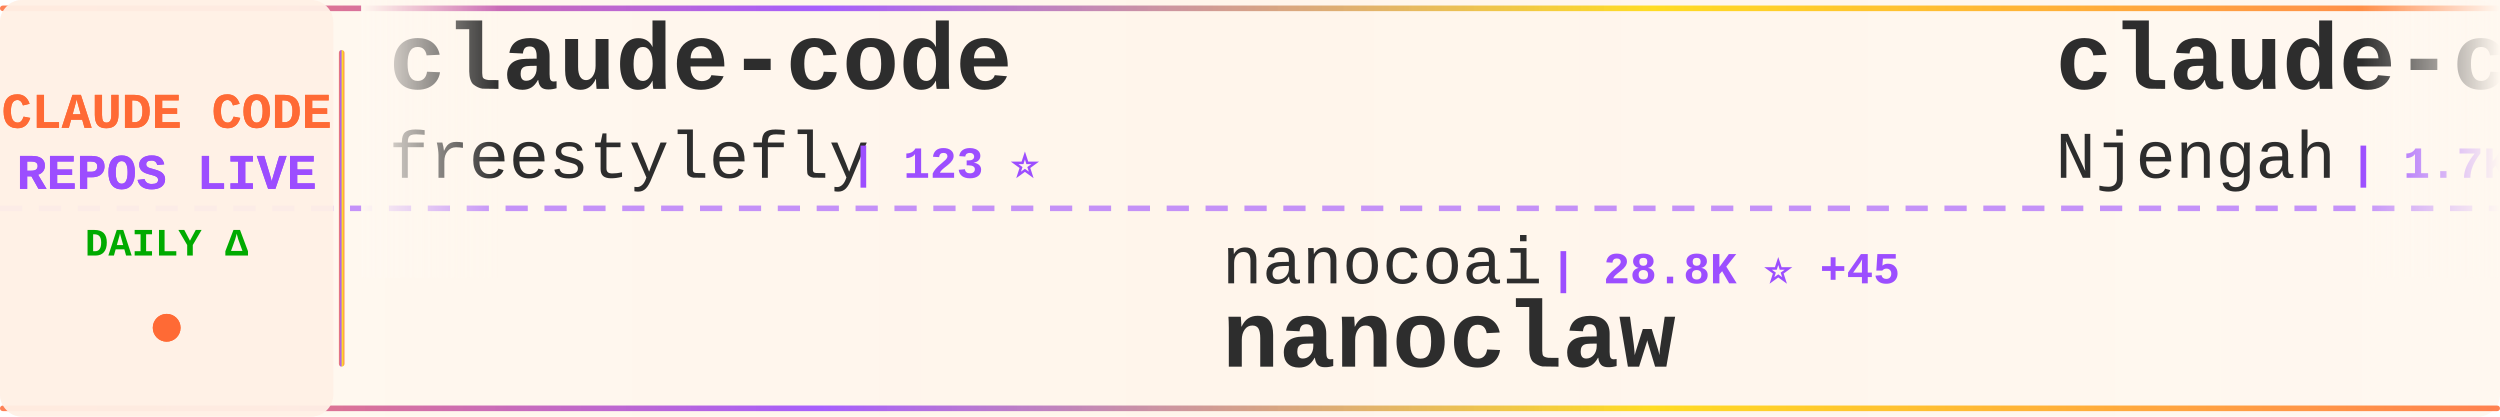
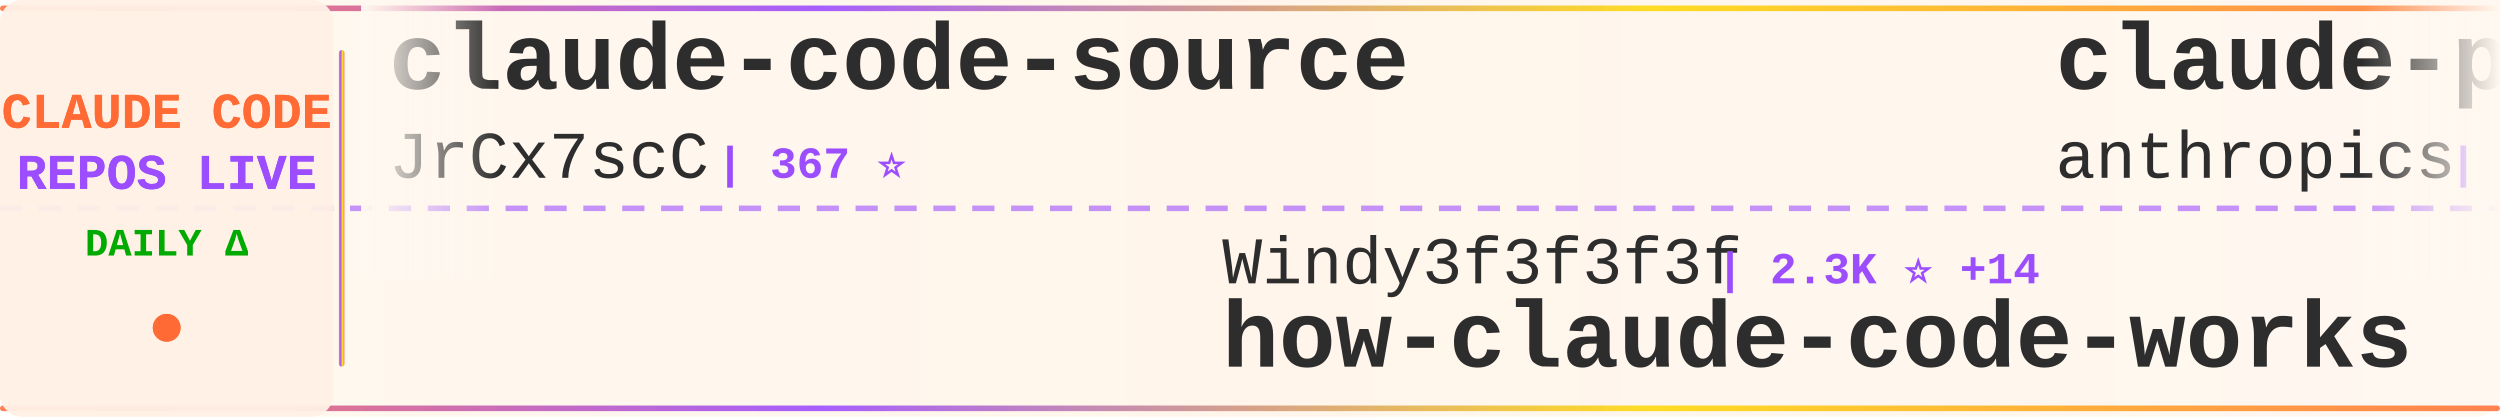
<svg xmlns="http://www.w3.org/2000/svg" width="900" height="150">
  <defs>
    <linearGradient id="tickerBg" x1="0%" y1="0%" x2="100%" y2="0%">
      <stop offset="0%" style="stop-color:#fff8f0;stop-opacity:0.98" />
      <stop offset="50%" style="stop-color:#fff5eb;stop-opacity:1" />
      <stop offset="100%" style="stop-color:#fff8f0;stop-opacity:0.98" />
    </linearGradient>
    <linearGradient id="borderGrad" x1="0%" y1="0%" x2="100%" y2="0%">
      <stop offset="0%" style="stop-color:#FF6B35;stop-opacity:0.85">
        <animate attributeName="stop-opacity" values="0.85;1;0.85" dur="2s" repeatCount="indefinite" />
      </stop>
      <stop offset="33%" style="stop-color:#9C4EFF;stop-opacity:0.9">
        <animate attributeName="stop-opacity" values="0.9;1;0.9" dur="2.2s" repeatCount="indefinite" />
      </stop>
      <stop offset="66%" style="stop-color:#FFD700;stop-opacity:0.85">
        <animate attributeName="stop-opacity" values="0.85;1;0.85" dur="1.8s" repeatCount="indefinite" />
      </stop>
      <stop offset="100%" style="stop-color:#FF6B35;stop-opacity:0.85">
        <animate attributeName="stop-opacity" values="0.85;1;0.85" dur="2s" repeatCount="indefinite" />
      </stop>
    </linearGradient>
    <filter id="textGlow">
      <feGaussianBlur stdDeviation="0.15" result="coloredBlur" />
      <feMerge>
        <feMergeNode in="coloredBlur" />
        <feMergeNode in="SourceGraphic" />
      </feMerge>
    </filter>
    <filter id="metricGlow">
      <feGaussianBlur stdDeviation="0.2" result="coloredBlur" />
      <feMerge>
        <feMergeNode in="coloredBlur" />
        <feMergeNode in="SourceGraphic" />
      </feMerge>
    </filter>
    <linearGradient id="leftFade" x1="0%" y1="0%" x2="100%" y2="0%">
      <stop offset="0%" style="stop-color:#fff8f0;stop-opacity:1" />
      <stop offset="100%" style="stop-color:#fff8f0;stop-opacity:0" />
    </linearGradient>
    <linearGradient id="rightFade" x1="0%" y1="0%" x2="100%" y2="0%">
      <stop offset="0%" style="stop-color:#fff8f0;stop-opacity:0" />
      <stop offset="100%" style="stop-color:#fff8f0;stop-opacity:1" />
    </linearGradient>
  </defs>
  <rect width="900" height="150" fill="url(#tickerBg)" rx="8" />
  <rect x="0" y="2" width="900" height="2" fill="url(#borderGrad)" rx="1" />
  <rect x="0" y="146" width="900" height="2" fill="url(#borderGrad)" rx="1" />
  <line x1="0" y1="75" x2="900" y2="75" stroke="#9C4EFF" stroke-width="2" stroke-dasharray="8 6" opacity="0.6" />
  <rect x="0" y="0" width="120" height="150" fill="#fff0e6" opacity="0.95" rx="8" />
  <text x="60" y="46" font-family="'Courier New', monospace" font-size="18" font-weight="bold" fill="#FF6B35" text-anchor="middle" filter="url(#textGlow)">
    CLAUDE CODE
  </text>
  <text x="60" y="68" font-family="'Courier New', monospace" font-size="18" font-weight="bold" fill="#9C4EFF" text-anchor="middle" filter="url(#textGlow)">
    REPOS LIVE
  </text>
  <text x="60" y="92" font-family="'Courier New', monospace" font-size="14" font-weight="bold" fill="#00aa00" text-anchor="middle">
    DAILY Δ
  </text>
  <circle cx="60" cy="118" r="5" fill="#FF6B35" filter="url(#metricGlow)">
    <animate attributeName="r" values="4;6;4" dur="1.5s" repeatCount="indefinite" />
    <animate attributeName="opacity" values="0.6;1;0.6" dur="1.5s" repeatCount="indefinite" />
  </circle>
  <rect x="122" y="18" width="2" height="114" fill="url(#borderGrad)" rx="1" />
  <clipPath id="tickerClip">
    <rect x="130" y="0" width="770" height="150" />
  </clipPath>
  <g clip-path="url(#tickerClip)">
    <g id="tickerItems">
      <animateTransform attributeName="transform" attributeType="XML" type="translate" from="0 0" to="-3000 0" dur="54s" repeatCount="indefinite" />
      <g transform="translate(0, 0)">
-         <text x="140" y="32" font-family="'Courier New', monospace" font-size="34" font-weight="bold" fill="#2d2d2d">claude-code</text>
-         <text x="140" y="64" font-family="'Courier New', monospace" font-size="24" font-weight="normal" fill="#2d2d2d" opacity="1.0">freestylefly</text>
-         <text x="306" y="64" font-family="'Courier New', monospace" font-size="16" font-weight="bold" fill="#9C4EFF"> | 123 ⭐</text>
+         <text x="140" y="32" font-family="'Courier New', monospace" font-size="34" font-weight="bold" fill="#2d2d2d">claude-code-source</text>
+         <text x="140" y="64" font-family="'Courier New', monospace" font-size="24" font-weight="normal" fill="#2d2d2d" opacity="1.0">JrCx7scC</text>
+         <text x="258" y="64" font-family="'Courier New', monospace" font-size="16" font-weight="bold" fill="#9C4EFF"> | 367 ⭐</text>
      </g>
      <g transform="translate(300, 0)">
-         <text x="140" y="102" font-family="'Courier New', monospace" font-size="24" font-weight="normal" fill="#2d2d2d" opacity="1.0">nanocoai</text>
-         <text x="258" y="102" font-family="'Courier New', monospace" font-size="16" font-weight="bold" fill="#9C4EFF"> | 28.8K ⭐ +45</text>
-         <text x="140" y="132" font-family="'Courier New', monospace" font-size="34" font-weight="bold" fill="#2d2d2d">nanoclaw</text>
+         <text x="140" y="102" font-family="'Courier New', monospace" font-size="24" font-weight="normal" fill="#2d2d2d" opacity="1.0">Windy3f3f3f3f</text>
+         <text x="318" y="102" font-family="'Courier New', monospace" font-size="16" font-weight="bold" fill="#9C4EFF"> | 2.3K ⭐ +14</text>
+         <text x="140" y="132" font-family="'Courier New', monospace" font-size="34" font-weight="bold" fill="#2d2d2d">how-claude-code-works</text>
      </g>
      <g transform="translate(600, 0)">
-         <text x="140" y="32" font-family="'Courier New', monospace" font-size="34" font-weight="bold" fill="#2d2d2d">claude-code-cheat-sheet</text>
-         <text x="140" y="64" font-family="'Courier New', monospace" font-size="24" font-weight="normal" fill="#2d2d2d" opacity="1.0">Njengah</text>
-         <text x="246" y="64" font-family="'Courier New', monospace" font-size="16" font-weight="bold" fill="#9C4EFF"> | 1.7K ⭐ +2</text>
+         <text x="140" y="32" font-family="'Courier New', monospace" font-size="34" font-weight="bold" fill="#2d2d2d">claude-plugins-official</text>
+         <text x="140" y="64" font-family="'Courier New', monospace" font-size="24" font-weight="normal" fill="#2d2d2d" opacity="1.0">anthropics</text>
+         <text x="282" y="64" font-family="'Courier New', monospace" font-size="16" font-weight="bold" fill="#9C4EFF"> | 19.2K ⭐ +105</text>
      </g>
      <g transform="translate(900, 0)">
-         <text x="140" y="102" font-family="'Courier New', monospace" font-size="24" font-weight="normal" fill="#2d2d2d" opacity="1.0">https-deeplearning-ai</text>
-         <text x="414" y="102" font-family="'Courier New', monospace" font-size="16" font-weight="bold" fill="#9C4EFF"> | 509 ⭐</text>
-         <text x="140" y="132" font-family="'Courier New', monospace" font-size="34" font-weight="bold" fill="#2d2d2d">sc-claude-code-files</text>
+         <text x="140" y="102" font-family="'Courier New', monospace" font-size="24" font-weight="normal" fill="#2d2d2d" opacity="1.0">wanshuiyin</text>
+         <text x="282" y="102" font-family="'Courier New', monospace" font-size="16" font-weight="bold" fill="#9C4EFF"> | 8.9K ⭐ +158</text>
+         <text x="140" y="132" font-family="'Courier New', monospace" font-size="34" font-weight="bold" fill="#2d2d2d">Auto-claude-code-researc...</text>
      </g>
      <g transform="translate(1200, 0)">
-         <text x="140" y="32" font-family="'Courier New', monospace" font-size="34" font-weight="bold" fill="#2d2d2d">Open-ClaudeCode</text>
-         <text x="140" y="64" font-family="'Courier New', monospace" font-size="24" font-weight="normal" fill="#2d2d2d" opacity="1.0">LING71671</text>
-         <text x="270" y="64" font-family="'Courier New', monospace" font-size="16" font-weight="bold" fill="#9C4EFF"> | 823 ⭐ +2</text>
+         <text x="140" y="32" font-family="'Courier New', monospace" font-size="34" font-weight="bold" fill="#2d2d2d">claude-code-spec-workflo...</text>
+         <text x="140" y="64" font-family="'Courier New', monospace" font-size="24" font-weight="normal" fill="#2d2d2d" opacity="1.0">Pimzino</text>
+         <text x="246" y="64" font-family="'Courier New', monospace" font-size="16" font-weight="bold" fill="#9C4EFF"> | 3.7K ⭐ +4</text>
      </g>
      <g transform="translate(1500, 0)">
-         <text x="140" y="102" font-family="'Courier New', monospace" font-size="24" font-weight="normal" fill="#2d2d2d" opacity="1.0">ding113</text>
-         <text x="246" y="102" font-family="'Courier New', monospace" font-size="16" font-weight="bold" fill="#9C4EFF"> | 2.8K ⭐ +11</text>
-         <text x="140" y="132" font-family="'Courier New', monospace" font-size="34" font-weight="bold" fill="#2d2d2d">claude-code-hub</text>
+         <text x="140" y="102" font-family="'Courier New', monospace" font-size="24" font-weight="normal" fill="#2d2d2d" opacity="1.0">RishabhK103</text>
+         <text x="294" y="102" font-family="'Courier New', monospace" font-size="16" font-weight="bold" fill="#9C4EFF"> | 81 ⭐ +1</text>
+         <text x="140" y="132" font-family="'Courier New', monospace" font-size="34" font-weight="bold" fill="#2d2d2d">claude-code</text>
      </g>
      <g transform="translate(1800, 0)">
-         <text x="140" y="32" font-family="'Courier New', monospace" font-size="34" font-weight="bold" fill="#2d2d2d">claude-task-master</text>
-         <text x="140" y="64" font-family="'Courier New', monospace" font-size="24" font-weight="normal" fill="#2d2d2d" opacity="1.0">eyaltoledano</text>
-         <text x="306" y="64" font-family="'Courier New', monospace" font-size="16" font-weight="bold" fill="#9C4EFF"> | 27.1K ⭐ +15</text>
+         <text x="140" y="32" font-family="'Courier New', monospace" font-size="34" font-weight="bold" fill="#2d2d2d">everything-claude-code</text>
+         <text x="140" y="64" font-family="'Courier New', monospace" font-size="24" font-weight="normal" fill="#2d2d2d" opacity="1.0">affaan-m</text>
+         <text x="258" y="64" font-family="'Courier New', monospace" font-size="16" font-weight="bold" fill="#9C4EFF"> | 179.9K ⭐ +1.1K</text>
      </g>
      <g transform="translate(2100, 0)">
-         <text x="140" y="102" font-family="'Courier New', monospace" font-size="24" font-weight="normal" fill="#2d2d2d" opacity="1.0">codeaashu</text>
-         <text x="270" y="102" font-family="'Courier New', monospace" font-size="16" font-weight="bold" fill="#9C4EFF"> | 2.5K ⭐ +9</text>
-         <text x="140" y="132" font-family="'Courier New', monospace" font-size="34" font-weight="bold" fill="#2d2d2d">claude-code</text>
+         <text x="140" y="102" font-family="'Courier New', monospace" font-size="24" font-weight="normal" fill="#2d2d2d" opacity="1.0">ghuntley</text>
+         <text x="258" y="102" font-family="'Courier New', monospace" font-size="16" font-weight="bold" fill="#9C4EFF"> | 976 ⭐ +1</text>
+         <text x="140" y="132" font-family="'Courier New', monospace" font-size="34" font-weight="bold" fill="#2d2d2d">claude-code-source-code-...</text>
      </g>
      <g transform="translate(2400, 0)">
        <text x="140" y="32" font-family="'Courier New', monospace" font-size="34" font-weight="bold" fill="#2d2d2d">claude-code-guide</text>
        <text x="140" y="64" font-family="'Courier New', monospace" font-size="24" font-weight="normal" fill="#2d2d2d" opacity="1.0">zebbern</text>
-         <text x="246" y="64" font-family="'Courier New', monospace" font-size="16" font-weight="bold" fill="#9C4EFF"> | 4.1K ⭐ +11</text>
+         <text x="246" y="64" font-family="'Courier New', monospace" font-size="16" font-weight="bold" fill="#9C4EFF"> | 4.1K ⭐ +9</text>
      </g>
      <g transform="translate(2700, 0)">
-         <text x="140" y="102" font-family="'Courier New', monospace" font-size="24" font-weight="normal" fill="#2d2d2d" opacity="1.0">yasasbanukaofficial</text>
-         <text x="390" y="102" font-family="'Courier New', monospace" font-size="16" font-weight="bold" fill="#9C4EFF"> | 3.1K ⭐ +19</text>
-         <text x="140" y="132" font-family="'Courier New', monospace" font-size="34" font-weight="bold" fill="#2d2d2d">claude-code</text>
+         <text x="140" y="102" font-family="'Courier New', monospace" font-size="24" font-weight="normal" fill="#2d2d2d" opacity="1.0">alejandrobalderas</text>
+         <text x="366" y="102" font-family="'Courier New', monospace" font-size="16" font-weight="bold" fill="#9C4EFF"> | 1.9K ⭐ +5</text>
+         <text x="140" y="132" font-family="'Courier New', monospace" font-size="34" font-weight="bold" fill="#2d2d2d">claude-code-from-source</text>
      </g>
      <g transform="translate(3000, 0)">
-         <text x="140" y="32" font-family="'Courier New', monospace" font-size="34" font-weight="bold" fill="#2d2d2d">claude-code</text>
-         <text x="140" y="64" font-family="'Courier New', monospace" font-size="24" font-weight="normal" fill="#2d2d2d" opacity="1.0">freestylefly</text>
-         <text x="306" y="64" font-family="'Courier New', monospace" font-size="16" font-weight="bold" fill="#9C4EFF"> | 123 ⭐</text>
+         <text x="140" y="32" font-family="'Courier New', monospace" font-size="34" font-weight="bold" fill="#2d2d2d">claude-code-source</text>
+         <text x="140" y="64" font-family="'Courier New', monospace" font-size="24" font-weight="normal" fill="#2d2d2d" opacity="1.0">JrCx7scC</text>
+         <text x="258" y="64" font-family="'Courier New', monospace" font-size="16" font-weight="bold" fill="#9C4EFF"> | 367 ⭐</text>
      </g>
      <g transform="translate(3300, 0)">
-         <text x="140" y="102" font-family="'Courier New', monospace" font-size="24" font-weight="normal" fill="#2d2d2d" opacity="1.0">nanocoai</text>
-         <text x="258" y="102" font-family="'Courier New', monospace" font-size="16" font-weight="bold" fill="#9C4EFF"> | 28.8K ⭐ +45</text>
-         <text x="140" y="132" font-family="'Courier New', monospace" font-size="34" font-weight="bold" fill="#2d2d2d">nanoclaw</text>
+         <text x="140" y="102" font-family="'Courier New', monospace" font-size="24" font-weight="normal" fill="#2d2d2d" opacity="1.0">Windy3f3f3f3f</text>
+         <text x="318" y="102" font-family="'Courier New', monospace" font-size="16" font-weight="bold" fill="#9C4EFF"> | 2.3K ⭐ +14</text>
+         <text x="140" y="132" font-family="'Courier New', monospace" font-size="34" font-weight="bold" fill="#2d2d2d">how-claude-code-works</text>
      </g>
      <g transform="translate(3600, 0)">
-         <text x="140" y="32" font-family="'Courier New', monospace" font-size="34" font-weight="bold" fill="#2d2d2d">claude-code-cheat-sheet</text>
-         <text x="140" y="64" font-family="'Courier New', monospace" font-size="24" font-weight="normal" fill="#2d2d2d" opacity="1.0">Njengah</text>
-         <text x="246" y="64" font-family="'Courier New', monospace" font-size="16" font-weight="bold" fill="#9C4EFF"> | 1.7K ⭐ +2</text>
+         <text x="140" y="32" font-family="'Courier New', monospace" font-size="34" font-weight="bold" fill="#2d2d2d">claude-plugins-official</text>
+         <text x="140" y="64" font-family="'Courier New', monospace" font-size="24" font-weight="normal" fill="#2d2d2d" opacity="1.0">anthropics</text>
+         <text x="282" y="64" font-family="'Courier New', monospace" font-size="16" font-weight="bold" fill="#9C4EFF"> | 19.2K ⭐ +105</text>
      </g>
      <g transform="translate(3900, 0)">
-         <text x="140" y="102" font-family="'Courier New', monospace" font-size="24" font-weight="normal" fill="#2d2d2d" opacity="1.0">https-deeplearning-ai</text>
-         <text x="414" y="102" font-family="'Courier New', monospace" font-size="16" font-weight="bold" fill="#9C4EFF"> | 509 ⭐</text>
-         <text x="140" y="132" font-family="'Courier New', monospace" font-size="34" font-weight="bold" fill="#2d2d2d">sc-claude-code-files</text>
+         <text x="140" y="102" font-family="'Courier New', monospace" font-size="24" font-weight="normal" fill="#2d2d2d" opacity="1.0">wanshuiyin</text>
+         <text x="282" y="102" font-family="'Courier New', monospace" font-size="16" font-weight="bold" fill="#9C4EFF"> | 8.9K ⭐ +158</text>
+         <text x="140" y="132" font-family="'Courier New', monospace" font-size="34" font-weight="bold" fill="#2d2d2d">Auto-claude-code-researc...</text>
      </g>
    </g>
  </g>
  <rect x="130" y="0" width="50" height="100" fill="url(#leftFade)" />
  <rect x="850" y="0" width="50" height="100" fill="url(#rightFade)" />
</svg>
